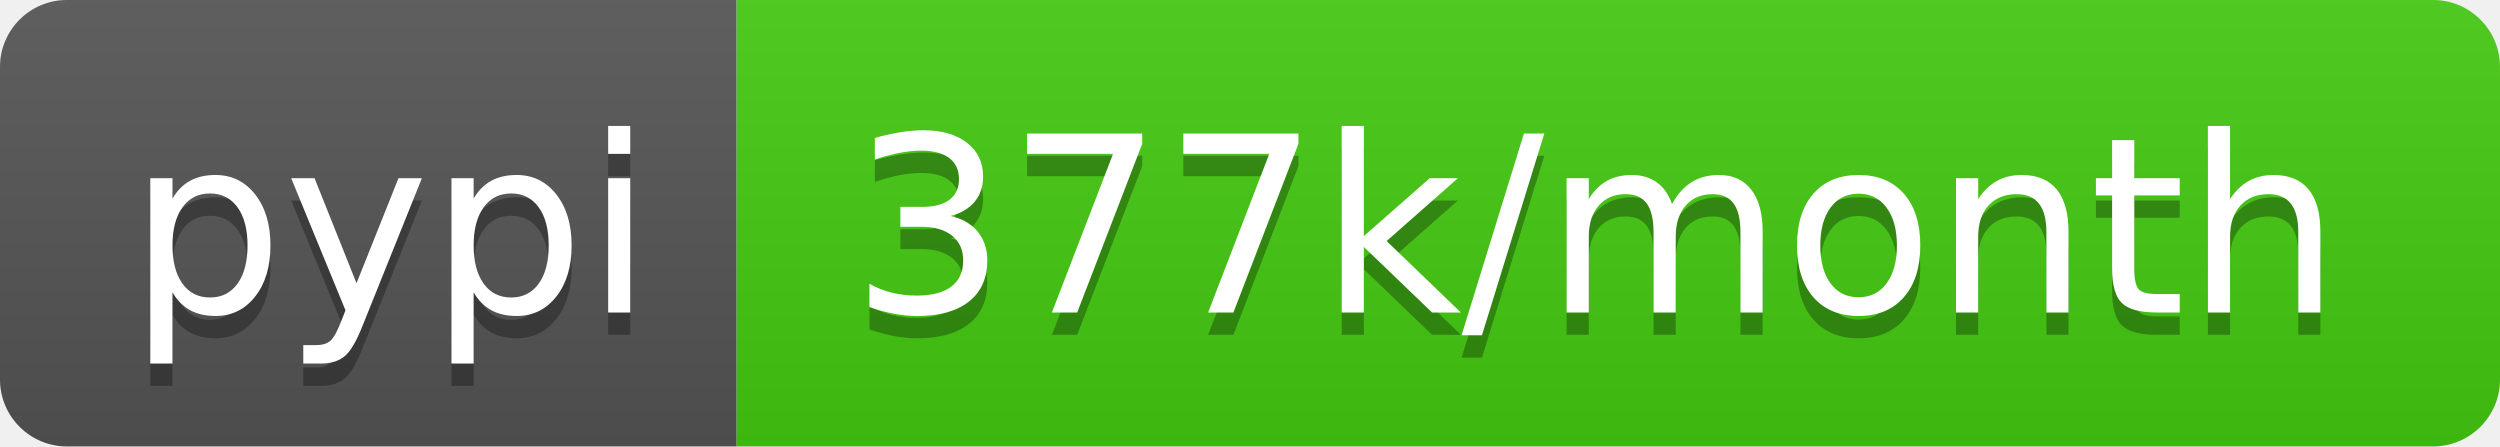
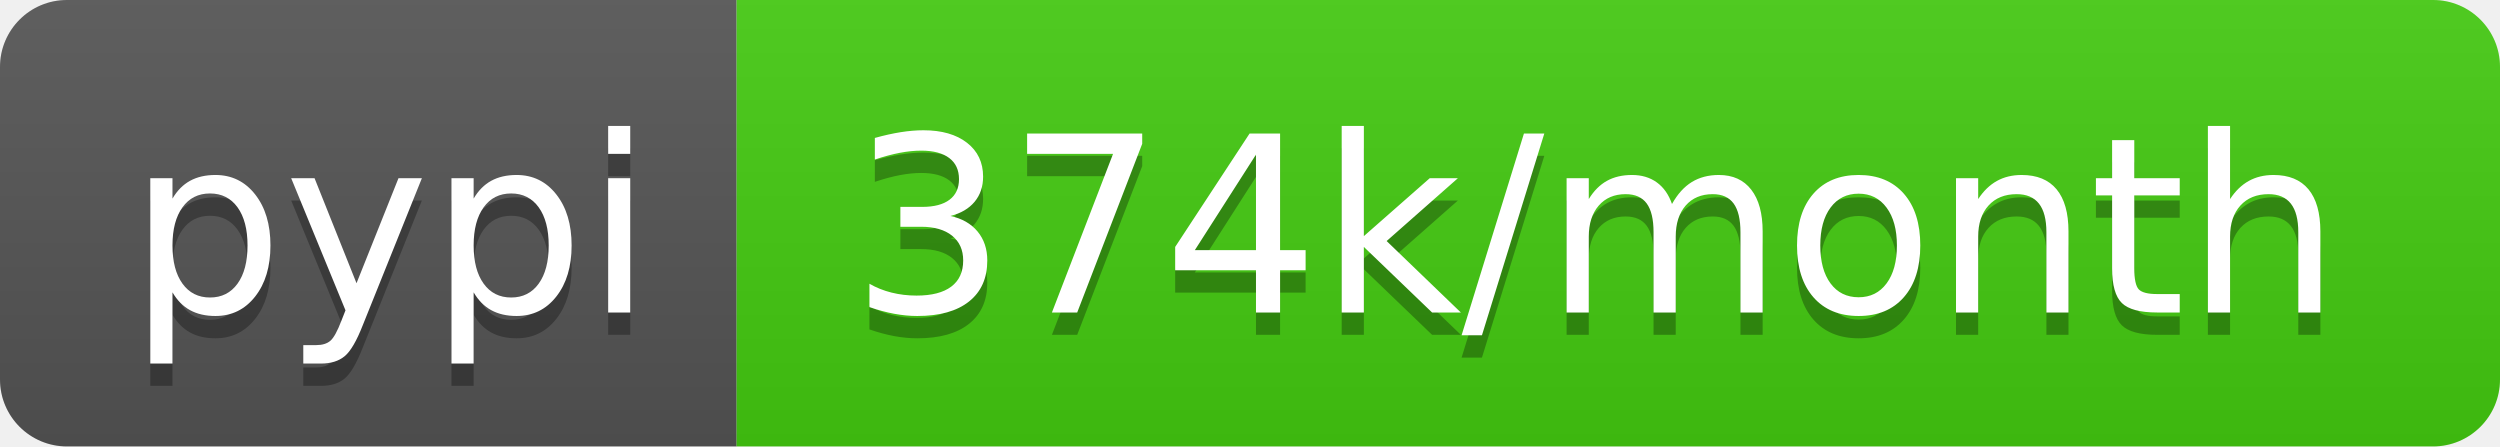
- <svg xmlns="http://www.w3.org/2000/svg" width="112" height="20" role="img" aria-label="pypi: 377k/month">
+ <svg xmlns="http://www.w3.org/2000/svg" width="112" height="20" role="img" aria-label="pypi: 374k/month">
  <linearGradient id="s" x2="0" y2="100%">
    <stop offset="0" stop-color="#bbb" stop-opacity=".1" />
    <stop offset="1" stop-opacity=".1" />
  </linearGradient>
  <clipPath id="r">
    <rect width="112" height="20" rx="3" fill="#fff" />
  </clipPath>
  <g clip-path="url(#r)">
    <rect width="33" height="20" fill="#555" />
    <rect x="33" width="79" height="20" fill="#4c1" />
    <rect width="112" height="20" fill="url(#s)" />
  </g>
  <g fill="#fff" text-anchor="middle" font-family="Verdana,Geneva,DejaVu Sans,sans-serif" text-rendering="geometricPrecision" font-size="110">
    <text aria-hidden="true" x="175" y="150" fill="#010101" fill-opacity=".3" transform="scale(.1)" textLength="230">pypi</text>
    <text x="175" y="140" transform="scale(.1)" fill="#fff" textLength="230">pypi</text>
-     <text aria-hidden="true" x="715" y="150" fill="#010101" fill-opacity=".3" transform="scale(.1)" textLength="690">377k/month</text>
-     <text x="715" y="140" transform="scale(.1)" fill="#fff" textLength="690">377k/month</text>
+     <text aria-hidden="true" x="715" y="150" fill="#010101" fill-opacity=".3" transform="scale(.1)" textLength="690">374k/month</text>
+     <text x="715" y="140" transform="scale(.1)" fill="#fff" textLength="690">374k/month</text>
  </g>
</svg>
